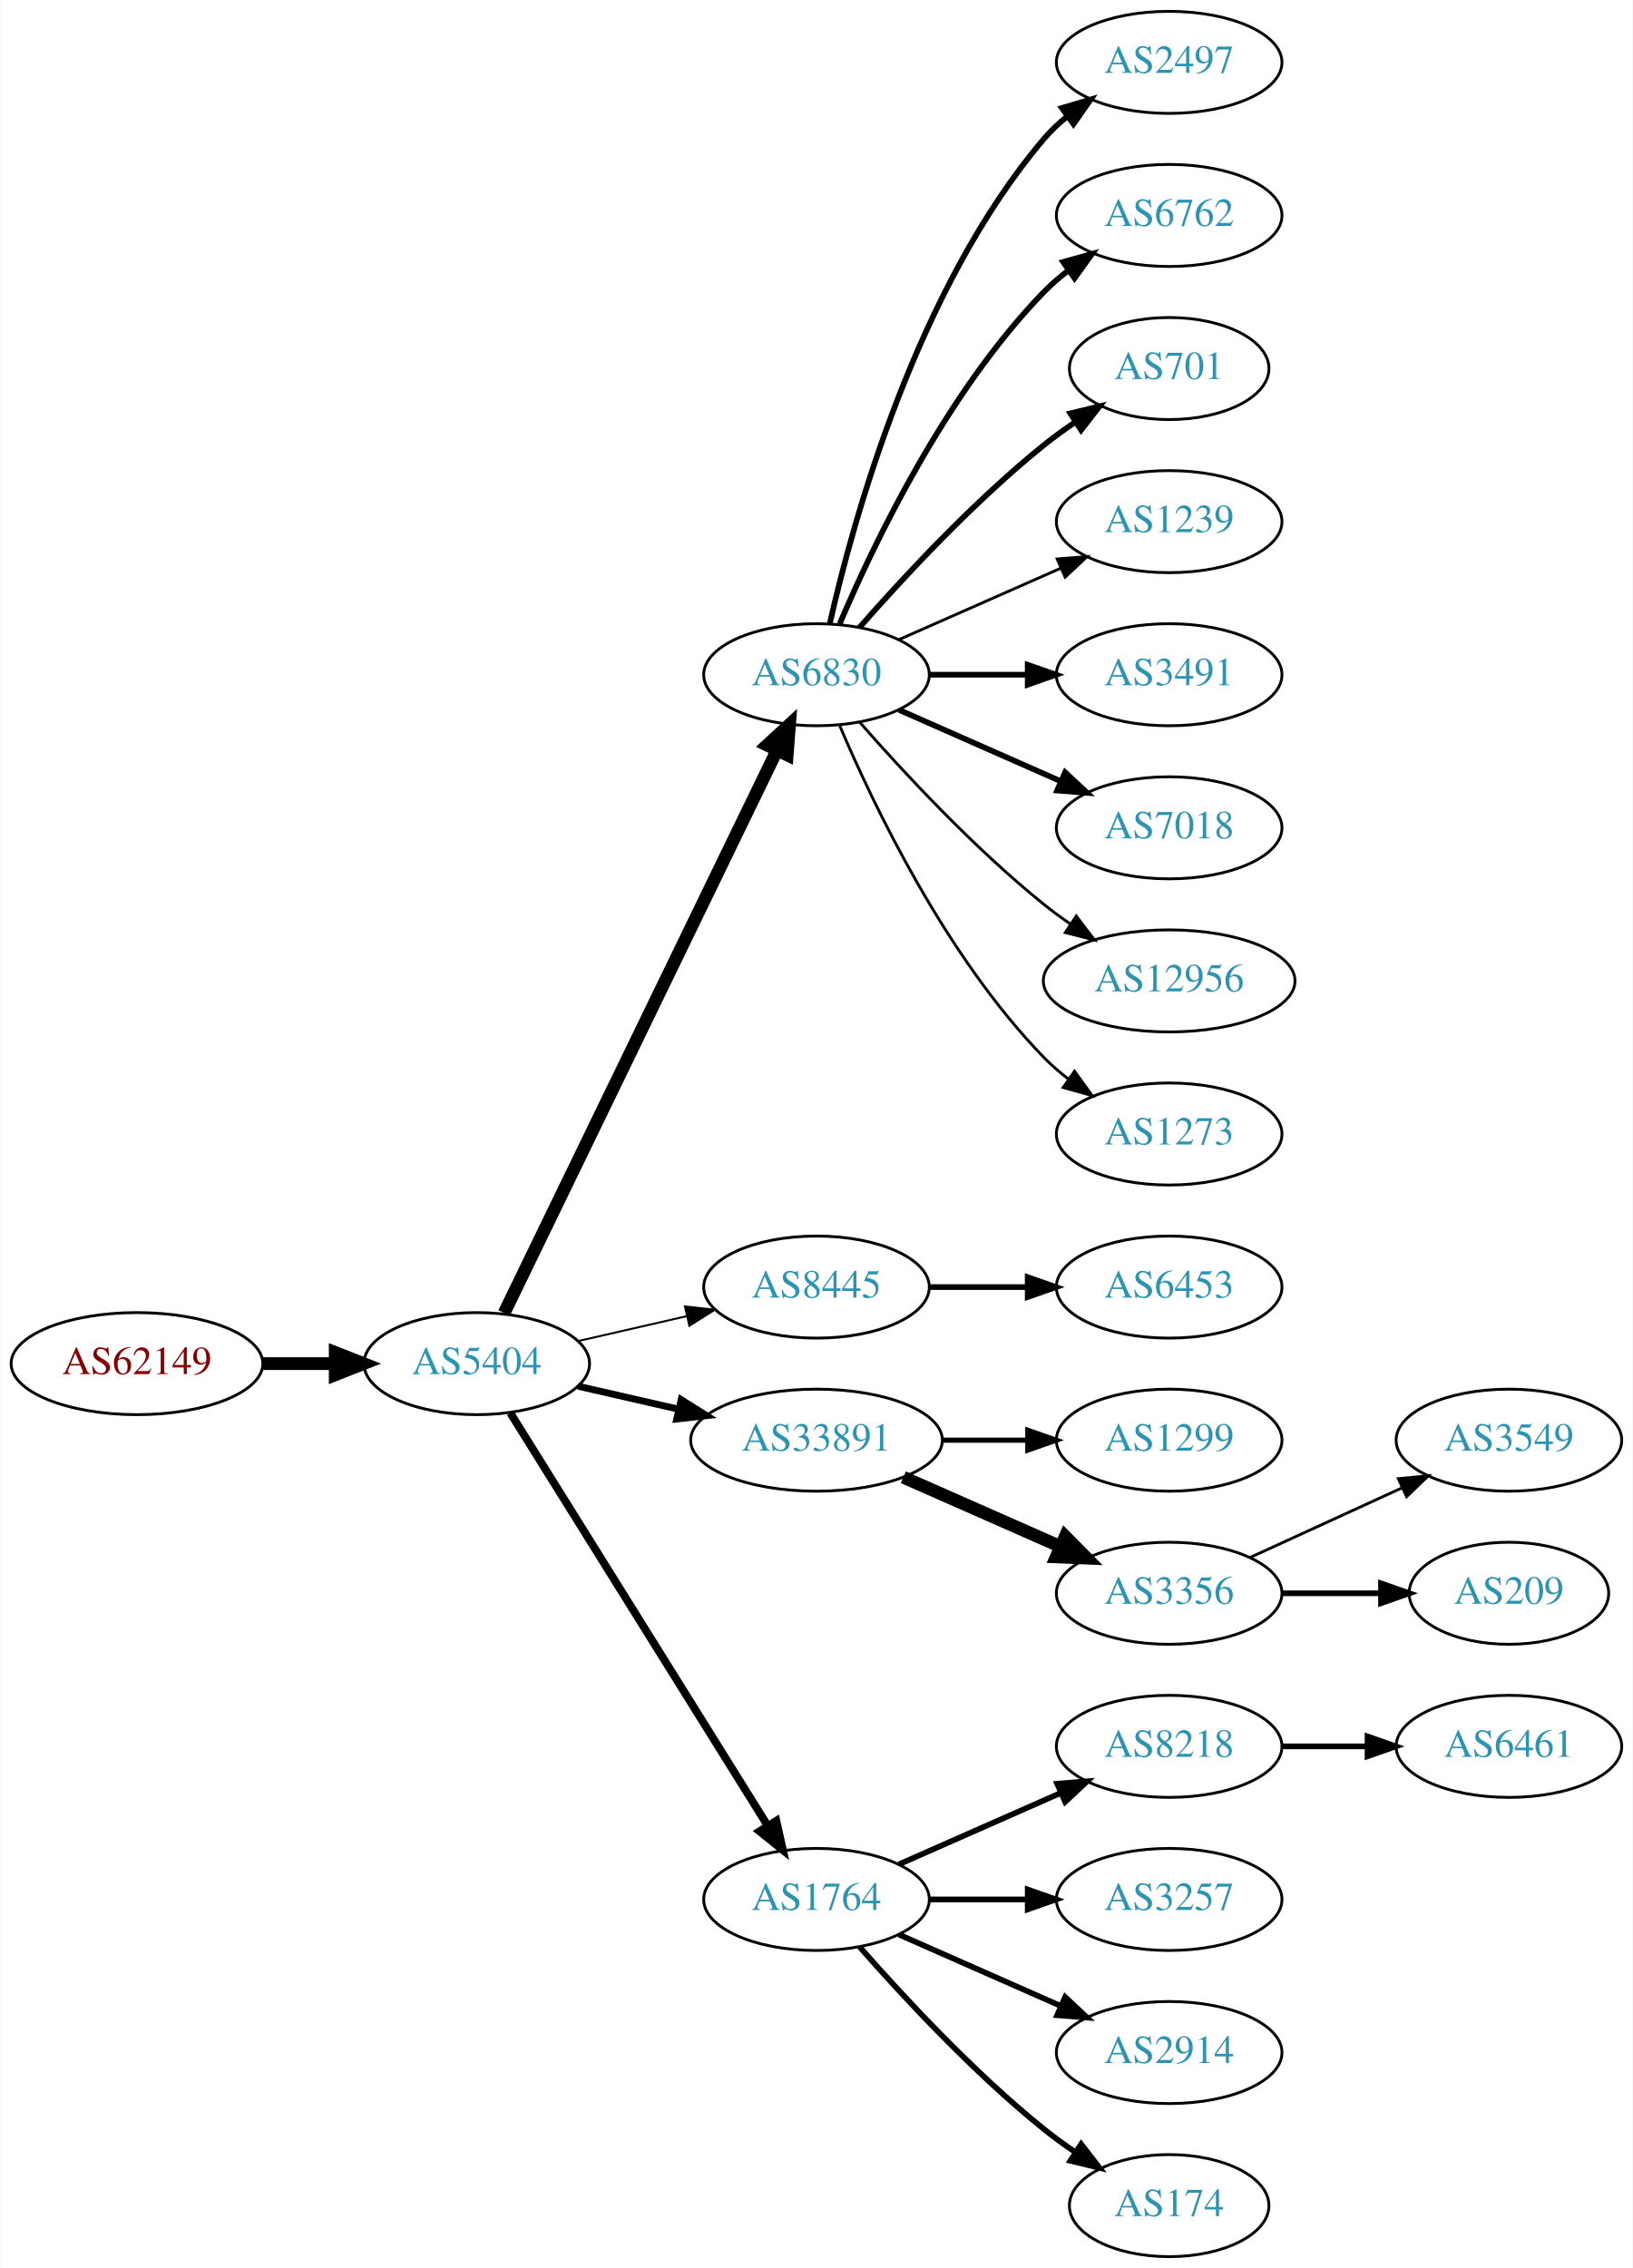
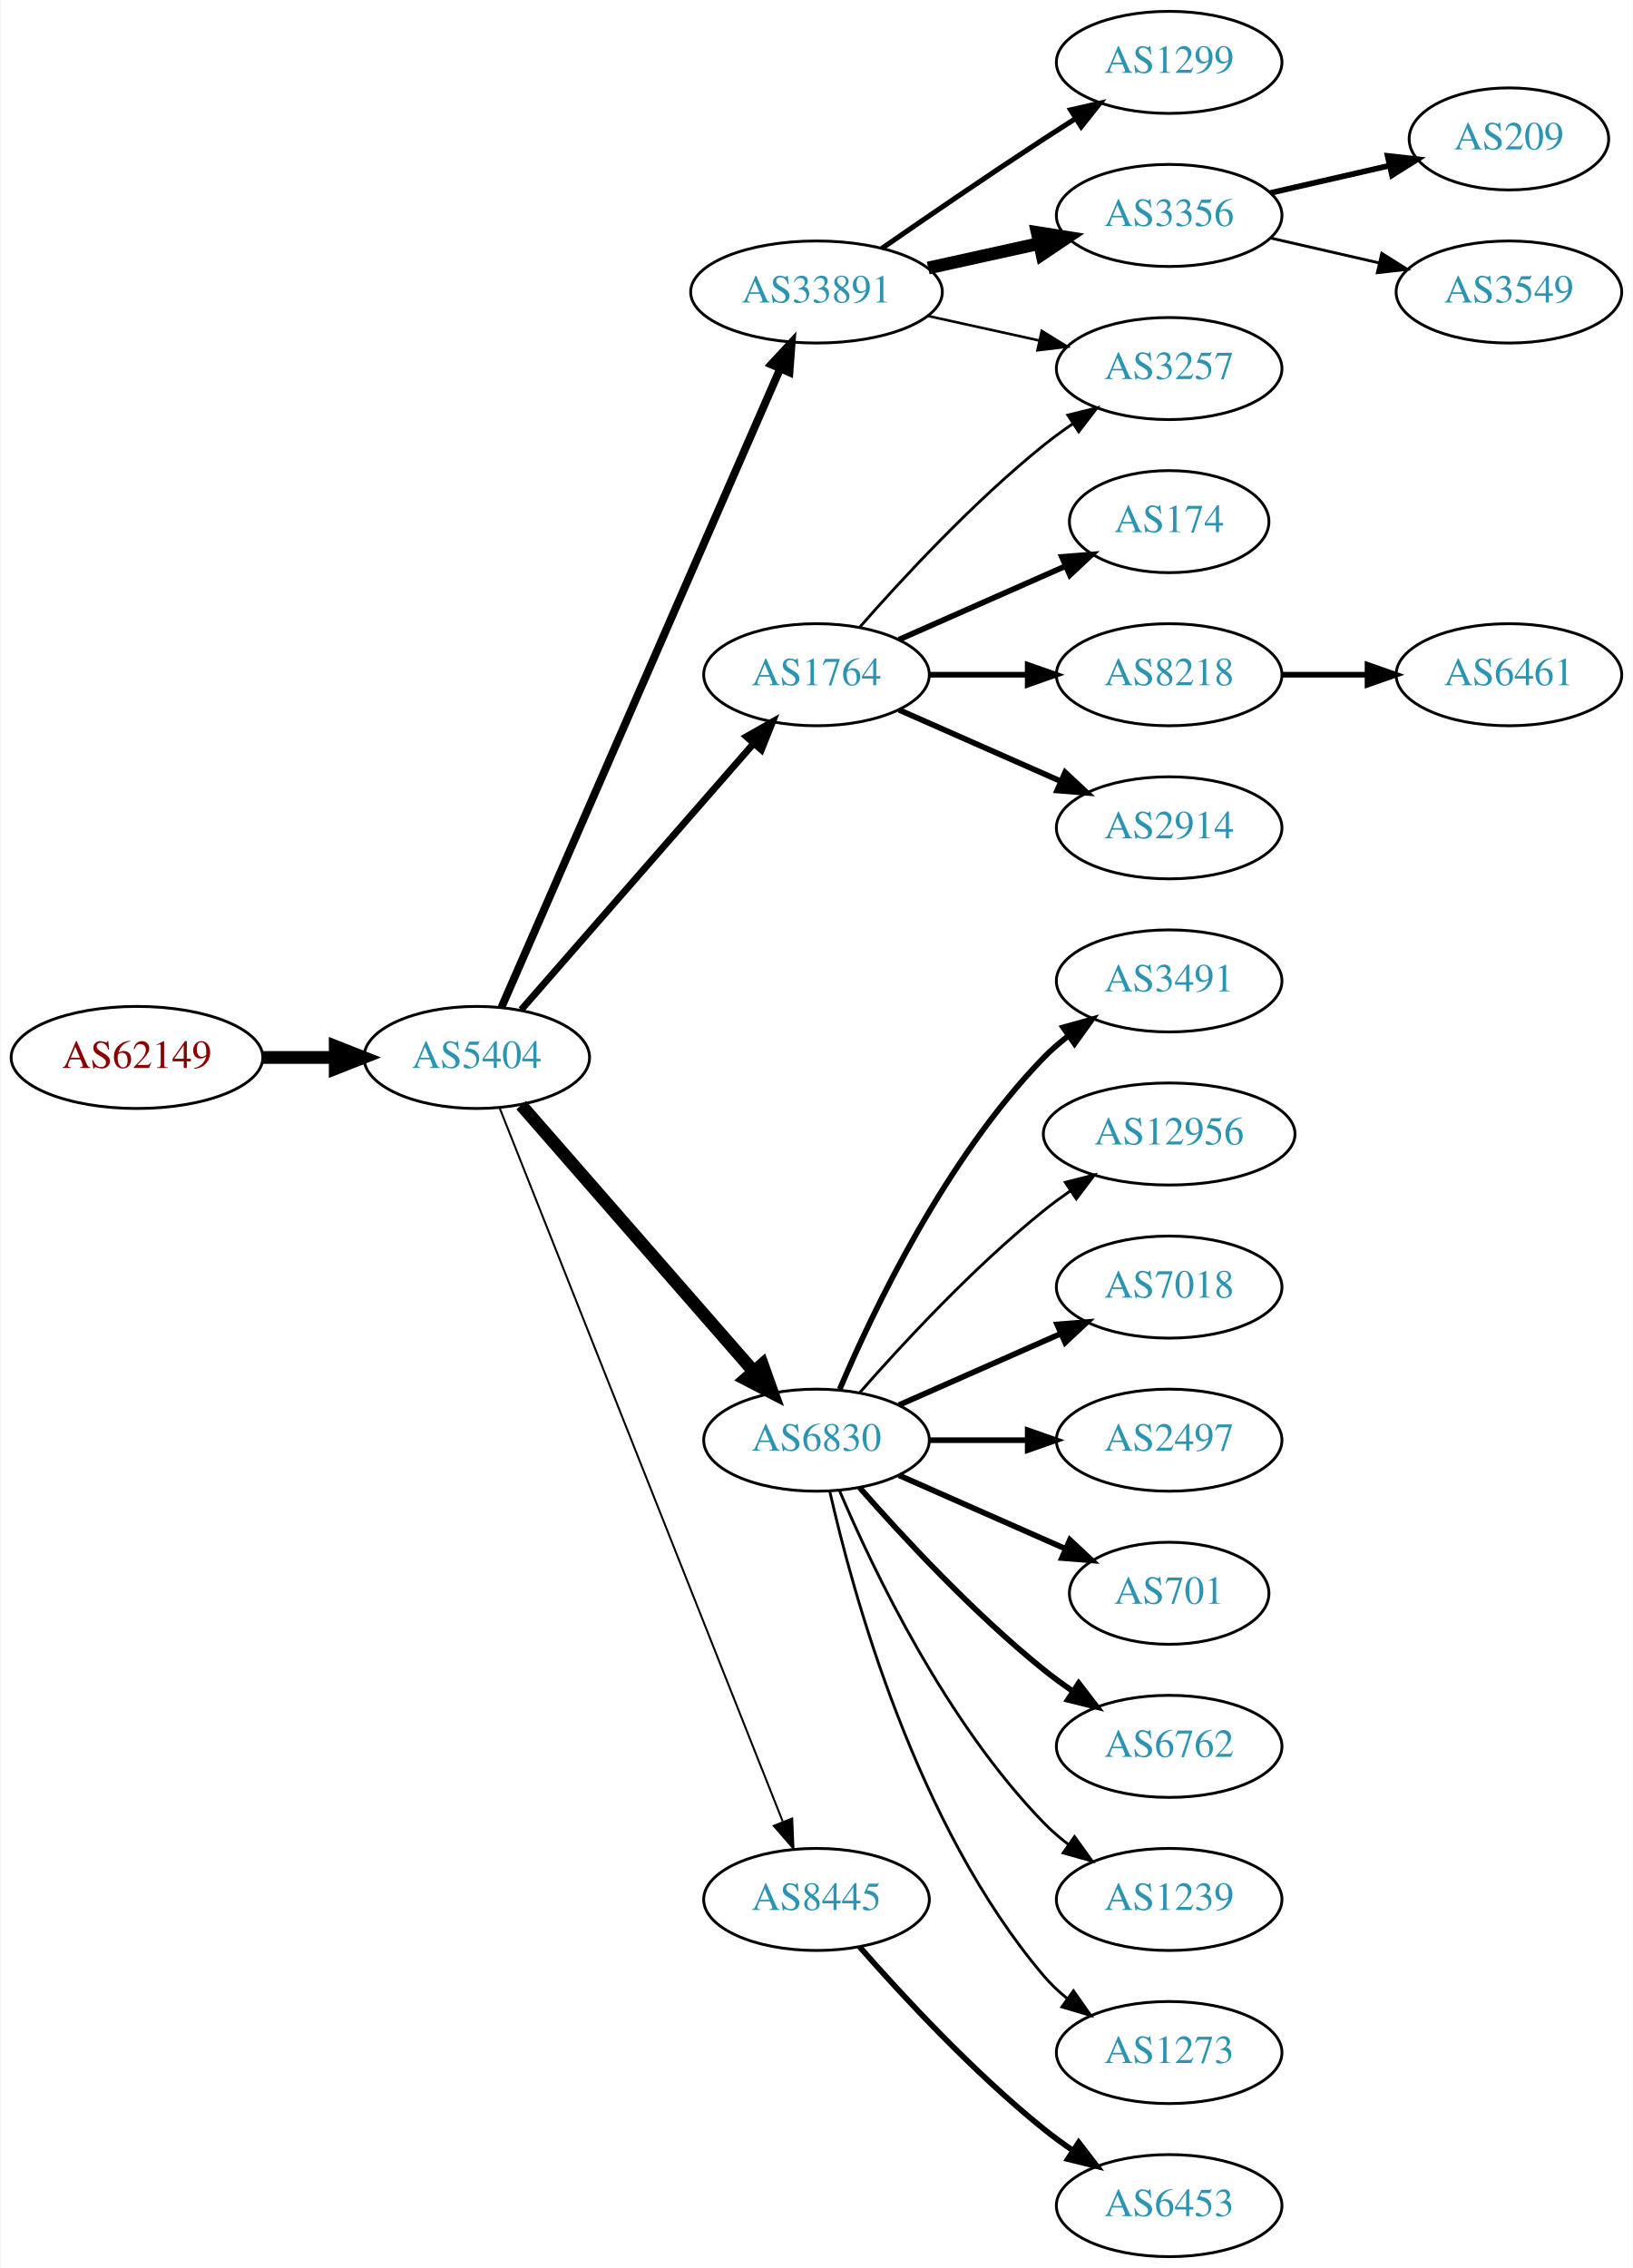
<svg xmlns="http://www.w3.org/2000/svg" xmlns:xlink="http://www.w3.org/1999/xlink" width="576pt" height="800pt" viewBox="0.00 0.00 575.76 800.00">
  <g id="graph0" class="graph" transform="scale(1 1) rotate(0) translate(4 796)">
    <polygon fill="white" stroke="none" points="-4,4 -4,-796 571.762,-796 571.762,4 -4,4" />
    <g id="node1" class="node">
      <g id="a_node1">
        <a xlink:href="/asn/62149" xlink:title="AS62149 ~ Verein Kabel-TV Gerlos [AT]">
-           <ellipse fill="#ffffff" stroke="black" cx="44.196" cy="-315" rx="44.393" ry="18" />
-           <text text-anchor="middle" x="44.196" y="-311.3" font-family="Times,serif" font-size="14.00" fill="#880000">AS62149</text>
+           <ellipse fill="#ffffff" stroke="black" cx="44.196" cy="-423" rx="44.393" ry="18" />
+           <text text-anchor="middle" x="44.196" y="-419.3" font-family="Times,serif" font-size="14.00" fill="#880000">AS62149</text>
        </a>
      </g>
    </g>
    <g id="node2" class="node">
      <g id="a_node2">
        <a xlink:href="/asn/5404" xlink:title="AS5404 ~ ASN conova communications GmbH [AT]">
-           <ellipse fill="#ffffff" stroke="black" cx="164.039" cy="-315" rx="39.794" ry="18" />
-           <text text-anchor="middle" x="164.039" y="-311.3" font-family="Times,serif" font-size="14.00" fill="#2c94b3">AS5404</text>
+           <ellipse fill="#ffffff" stroke="black" cx="164.039" cy="-423" rx="39.794" ry="18" />
+           <text text-anchor="middle" x="164.039" y="-419.3" font-family="Times,serif" font-size="14.00" fill="#2c94b3">AS5404</text>
        </a>
      </g>
    </g>
    <g id="edge1" class="edge">
-       <path fill="none" stroke="black" stroke-width="4.5" d="M88.407,-315C96.72,-315 105.482,-315 113.965,-315" />
-       <polygon fill="black" stroke="black" stroke-width="4.5" points="114.123,-318.938 124.123,-315 114.123,-311.063 114.123,-318.938" />
+       <path fill="none" stroke="black" stroke-width="4.5" d="M88.407,-423C96.72,-423 105.482,-423 113.965,-423" />
+       <polygon fill="black" stroke="black" stroke-width="4.5" points="114.123,-426.938 124.123,-423 114.123,-419.063 114.123,-426.938" />
    </g>
    <g id="node3" class="node">
      <g id="a_node3">
-         <a xlink:href="/asn/6830" xlink:title="AS6830 ~ LGI-UPC [AT]">
-           <ellipse fill="#ffffff" stroke="black" cx="283.881" cy="-558" rx="39.794" ry="18" />
-           <text text-anchor="middle" x="283.881" y="-554.3" font-family="Times,serif" font-size="14.00" fill="#2c94b3">AS6830</text>
+         <a xlink:href="/asn/33891" xlink:title="AS33891 ~ CORE-BACKBONE GMBH GLOBAL NETWORK [DE]">
+           <ellipse fill="#ffffff" stroke="black" cx="283.881" cy="-693" rx="44.393" ry="18" />
+           <text text-anchor="middle" x="283.881" y="-689.3" font-family="Times,serif" font-size="14.00" fill="#2c94b3">AS33891</text>
        </a>
      </g>
    </g>
    <g id="edge2" class="edge">
-       <path fill="none" stroke="black" stroke-width="4.5" d="M173.704,-332.868C194.184,-375.101 245.672,-481.272 269.898,-531.227" />
-       <polygon fill="black" stroke="black" stroke-width="4.5" points="266.456,-533.154 274.362,-540.433 273.542,-529.717 266.456,-533.154" />
+       <path fill="none" stroke="black" stroke-width="2.769" d="M172.771,-440.715C192.872,-486.771 246.88,-610.514 270.983,-665.739" />
+       <polygon fill="black" stroke="black" stroke-width="2.769" points="267.913,-667.454 275.121,-675.219 274.328,-664.654 267.913,-667.454" />
    </g>
    <g id="node4" class="node">
      <g id="a_node4">
-         <a xlink:href="/asn/8445" xlink:title="AS8445 ~ SALZBURG-AG-AS [AT]">
-           <ellipse fill="#ffffff" stroke="black" cx="283.881" cy="-342" rx="39.794" ry="18" />
-           <text text-anchor="middle" x="283.881" y="-338.3" font-family="Times,serif" font-size="14.00" fill="#2c94b3">AS8445</text>
+         <a xlink:href="/asn/6830" xlink:title="AS6830 ~ LGI-UPC [AT]">
+           <ellipse fill="#ffffff" stroke="black" cx="283.881" cy="-288" rx="39.794" ry="18" />
+           <text text-anchor="middle" x="283.881" y="-284.3" font-family="Times,serif" font-size="14.00" fill="#2c94b3">AS6830</text>
        </a>
      </g>
    </g>
    <g id="edge3" class="edge">
-       <path fill="none" stroke="black" stroke-width="0.692" d="M199.758,-322.955C211.758,-325.704 225.379,-328.825 238.071,-331.733" />
-       <polygon fill="black" stroke="black" stroke-width="0.692" points="237.474,-335.187 248.003,-334.009 239.037,-328.364 237.474,-335.187" />
+       <path fill="none" stroke="black" stroke-width="4.5" d="M179.725,-406.175C200.302,-382.603 237.839,-339.6 261.512,-312.48" />
+       <polygon fill="black" stroke="black" stroke-width="4.5" points="264.77,-314.736 268.38,-304.613 258.837,-309.557 264.77,-314.736" />
    </g>
    <g id="node5" class="node">
      <g id="a_node5">
-         <a xlink:href="/asn/33891" xlink:title="AS33891 ~ CORE-BACKBONE GMBH GLOBAL NETWORK [DE]">
-           <ellipse fill="#ffffff" stroke="black" cx="283.881" cy="-288" rx="44.393" ry="18" />
-           <text text-anchor="middle" x="283.881" y="-284.3" font-family="Times,serif" font-size="14.00" fill="#2c94b3">AS33891</text>
+         <a xlink:href="/asn/8445" xlink:title="AS8445 ~ SALZBURG-AG-AS [AT]">
+           <ellipse fill="#ffffff" stroke="black" cx="283.881" cy="-126" rx="39.794" ry="18" />
+           <text text-anchor="middle" x="283.881" y="-122.3" font-family="Times,serif" font-size="14.00" fill="#2c94b3">AS8445</text>
        </a>
      </g>
    </g>
    <g id="edge4" class="edge">
-       <path fill="none" stroke="black" stroke-width="2.423" d="M199.758,-307.045C210.896,-304.493 223.432,-301.621 235.325,-298.896" />
-       <polygon fill="black" stroke="black" stroke-width="2.423" points="236.153,-302.297 245.119,-296.652 234.59,-295.474 236.153,-302.297" />
+       <path fill="none" stroke="black" stroke-width="0.692" d="M172.057,-405.311C191.824,-355.493 248.066,-213.746 271.944,-153.564" />
+       <polygon fill="black" stroke="black" stroke-width="0.692" points="275.315,-154.558 275.75,-143.972 268.809,-151.976 275.315,-154.558" />
    </g>
    <g id="node6" class="node">
      <g id="a_node6">
        <a xlink:href="/asn/1764" xlink:title="AS1764 ~ NEXTLAYER-AS [AT]">
-           <ellipse fill="#ffffff" stroke="black" cx="283.881" cy="-126" rx="39.794" ry="18" />
-           <text text-anchor="middle" x="283.881" y="-122.3" font-family="Times,serif" font-size="14.00" fill="#2c94b3">AS1764</text>
+           <ellipse fill="#ffffff" stroke="black" cx="283.881" cy="-558" rx="39.794" ry="18" />
+           <text text-anchor="middle" x="283.881" y="-554.3" font-family="Times,serif" font-size="14.00" fill="#2c94b3">AS1764</text>
        </a>
      </g>
    </g>
    <g id="edge5" class="edge">
-       <path fill="none" stroke="black" stroke-width="2.769" d="M175.914,-297.558C196.697,-264.225 242.158,-191.314 266.586,-152.134" />
-       <polygon fill="black" stroke="black" stroke-width="2.769" points="269.711,-153.737 272.032,-143.4 263.771,-150.034 269.711,-153.737" />
+       <path fill="none" stroke="black" stroke-width="2.423" d="M179.725,-439.825C200.302,-463.397 237.839,-506.4 261.512,-533.52" />
+       <polygon fill="black" stroke="black" stroke-width="2.423" points="259.167,-536.155 268.38,-541.387 264.44,-531.552 259.167,-536.155" />
    </g>
    <g id="node7" class="node">
      <g id="a_node7">
-         <a xlink:href="/asn/2497" xlink:title="AS2497 ~ Internet Initiative Japan Inc. [JP]">
+         <a xlink:href="/asn/1299" xlink:title="AS1299 ~ Telia Carrier [EU]">
          <ellipse fill="#ffffff" stroke="black" cx="408.273" cy="-774" rx="39.794" ry="18" />
-           <text text-anchor="middle" x="408.273" y="-770.3" font-family="Times,serif" font-size="14.00" fill="#2c94b3">AS2497</text>
+           <text text-anchor="middle" x="408.273" y="-770.3" font-family="Times,serif" font-size="14.00" fill="#2c94b3">AS1299</text>
        </a>
      </g>
    </g>
    <g id="edge6" class="edge">
-       <path fill="none" stroke="black" stroke-width="2" d="M288.575,-576.075C296.715,-612.148 319.148,-694.14 364.077,-747 366.511,-749.864 369.328,-752.521 372.333,-754.961" />
-       <polygon fill="black" stroke="black" stroke-width="2" points="370.432,-757.905 380.593,-760.906 374.521,-752.224 370.432,-757.905" />
+       <path fill="none" stroke="black" stroke-width="1.8" d="M306.912,-708.367C322.714,-719.305 344.571,-734.261 364.077,-747 367.659,-749.339 371.43,-751.759 375.19,-754.144" />
+       <polygon fill="black" stroke="black" stroke-width="1.8" points="373.523,-757.231 383.851,-759.596 377.252,-751.307 373.523,-757.231" />
    </g>
    <g id="node8" class="node">
      <g id="a_node8">
-         <a xlink:href="/asn/6762" xlink:title="AS6762 ~ TELECOM ITALIA SPARKLE S.p.A. [IT]">
+         <a xlink:href="/asn/3356" xlink:title="AS3356 ~ Level 3 Parent, LLC [US]">
          <ellipse fill="#ffffff" stroke="black" cx="408.273" cy="-720" rx="39.794" ry="18" />
-           <text text-anchor="middle" x="408.273" y="-716.3" font-family="Times,serif" font-size="14.00" fill="#2c94b3">AS6762</text>
+           <text text-anchor="middle" x="408.273" y="-716.3" font-family="Times,serif" font-size="14.00" fill="#2c94b3">AS3356</text>
        </a>
      </g>
    </g>
    <g id="edge7" class="edge">
-       <path fill="none" stroke="black" stroke-width="2" d="M292.072,-575.975C303.839,-603.682 329.413,-657.348 364.077,-693 366.697,-695.695 369.638,-698.239 372.721,-700.608" />
-       <polygon fill="black" stroke="black" stroke-width="2" points="370.887,-703.597 381.089,-706.455 374.896,-697.859 370.887,-703.597" />
+       <path fill="none" stroke="black" stroke-width="4.5" d="M323.271,-701.469C335.662,-704.202 349.509,-707.257 362.329,-710.085" />
+       <polygon fill="black" stroke="black" stroke-width="4.5" points="361.731,-713.985 372.344,-712.295 363.427,-706.295 361.731,-713.985" />
    </g>
    <g id="node9" class="node">
      <g id="a_node9">
-         <a xlink:href="/asn/701" xlink:title="AS701 ~ UUNET [US]">
-           <ellipse fill="#ffffff" stroke="black" cx="408.273" cy="-666" rx="35.194" ry="18" />
-           <text text-anchor="middle" x="408.273" y="-662.3" font-family="Times,serif" font-size="14.00" fill="#2c94b3">AS701</text>
+         <a xlink:href="/asn/3257" xlink:title="AS3257 ~ GTT [DE]">
+           <ellipse fill="#ffffff" stroke="black" cx="408.273" cy="-666" rx="39.794" ry="18" />
+           <text text-anchor="middle" x="408.273" y="-662.3" font-family="Times,serif" font-size="14.00" fill="#2c94b3">AS3257</text>
        </a>
      </g>
    </g>
    <g id="edge8" class="edge">
-       <path fill="none" stroke="black" stroke-width="2" d="M299.033,-574.663C314.135,-591.894 339.256,-619.024 364.077,-639 367.582,-641.821 371.4,-644.587 375.268,-647.208" />
-       <polygon fill="black" stroke="black" stroke-width="2" points="373.419,-650.18 383.714,-652.682 377.226,-644.306 373.419,-650.18" />
+       <path fill="none" stroke="black" stroke-width="0.9" d="M323.271,-684.531C335.662,-681.798 349.509,-678.743 362.329,-675.915" />
+       <polygon fill="black" stroke="black" stroke-width="0.9" points="363.333,-679.278 372.344,-673.705 361.825,-672.442 363.333,-679.278" />
    </g>
    <g id="node10" class="node">
      <g id="a_node10">
-         <a xlink:href="/asn/1239" xlink:title="AS1239 ~ Sprint [US]">
-           <ellipse fill="#ffffff" stroke="black" cx="408.273" cy="-612" rx="39.794" ry="18" />
-           <text text-anchor="middle" x="408.273" y="-608.3" font-family="Times,serif" font-size="14.00" fill="#2c94b3">AS1239</text>
+         <a xlink:href="/asn/3491" xlink:title="AS3491 ~ PCCW Global, Inc. [US]">
+           <ellipse fill="#ffffff" stroke="black" cx="408.273" cy="-450" rx="39.794" ry="18" />
+           <text text-anchor="middle" x="408.273" y="-446.3" font-family="Times,serif" font-size="14.00" fill="#2c94b3">AS3491</text>
        </a>
      </g>
    </g>
    <g id="edge9" class="edge">
-       <path fill="none" stroke="black" d="M312.96,-570.389C329.908,-577.866 351.706,-587.483 370.075,-595.588" />
-       <polygon fill="black" stroke="black" points="368.763,-598.834 379.325,-599.669 371.589,-592.43 368.763,-598.834" />
+       <path fill="none" stroke="black" stroke-width="2" d="M292.072,-305.975C303.839,-333.682 329.413,-387.348 364.077,-423 366.697,-425.695 369.638,-428.239 372.721,-430.608" />
+       <polygon fill="black" stroke="black" stroke-width="2" points="370.887,-433.597 381.089,-436.455 374.896,-427.859 370.887,-433.597" />
    </g>
    <g id="node11" class="node">
      <g id="a_node11">
-         <a xlink:href="/asn/3491" xlink:title="AS3491 ~ PCCW Global, Inc. [US]">
-           <ellipse fill="#ffffff" stroke="black" cx="408.273" cy="-558" rx="39.794" ry="18" />
-           <text text-anchor="middle" x="408.273" y="-554.3" font-family="Times,serif" font-size="14.00" fill="#2c94b3">AS3491</text>
+         <a xlink:href="/asn/12956" xlink:title="AS12956 ~ TELXIUS [ES]">
+           <ellipse fill="#ffffff" stroke="black" cx="408.273" cy="-396" rx="44.393" ry="18" />
+           <text text-anchor="middle" x="408.273" y="-392.3" font-family="Times,serif" font-size="14.00" fill="#2c94b3">AS12956</text>
        </a>
      </g>
    </g>
    <g id="edge10" class="edge">
-       <path fill="none" stroke="black" stroke-width="2" d="M323.607,-558C334.545,-558 346.596,-558 358.062,-558" />
-       <polygon fill="black" stroke="black" stroke-width="2" points="358.38,-561.5 368.38,-558 358.38,-554.5 358.38,-561.5" />
+       <path fill="none" stroke="black" d="M299.033,-304.663C314.135,-321.894 339.256,-349.024 364.077,-369 367.005,-371.357 370.152,-373.675 373.363,-375.902" />
+       <polygon fill="black" stroke="black" points="371.639,-378.958 381.911,-381.552 375.499,-373.118 371.639,-378.958" />
    </g>
    <g id="node12" class="node">
      <g id="a_node12">
        <a xlink:href="/asn/7018" xlink:title="AS7018 ~ AT&amp;T Services, Inc. [US]">
+           <ellipse fill="#ffffff" stroke="black" cx="408.273" cy="-342" rx="39.794" ry="18" />
+           <text text-anchor="middle" x="408.273" y="-338.3" font-family="Times,serif" font-size="14.00" fill="#2c94b3">AS7018</text>
+         </a>
+       </g>
+     </g>
+     <g id="edge11" class="edge">
+       <path fill="none" stroke="black" stroke-width="2" d="M312.96,-300.389C329.908,-307.866 351.706,-317.483 370.075,-325.588" />
+       <polygon fill="black" stroke="black" stroke-width="2" points="368.763,-328.834 379.325,-329.669 371.589,-322.43 368.763,-328.834" />
+     </g>
+     <g id="node13" class="node">
+       <g id="a_node13">
+         <a xlink:href="/asn/2497" xlink:title="AS2497 ~ Internet Initiative Japan Inc. [JP]">
+           <ellipse fill="#ffffff" stroke="black" cx="408.273" cy="-288" rx="39.794" ry="18" />
+           <text text-anchor="middle" x="408.273" y="-284.3" font-family="Times,serif" font-size="14.00" fill="#2c94b3">AS2497</text>
+         </a>
+       </g>
+     </g>
+     <g id="edge12" class="edge">
+       <path fill="none" stroke="black" stroke-width="2" d="M323.607,-288C334.545,-288 346.596,-288 358.062,-288" />
+       <polygon fill="black" stroke="black" stroke-width="2" points="358.38,-291.5 368.38,-288 358.38,-284.5 358.38,-291.5" />
+     </g>
+     <g id="node14" class="node">
+       <g id="a_node14">
+         <a xlink:href="/asn/701" xlink:title="AS701 ~ UUNET [US]">
+           <ellipse fill="#ffffff" stroke="black" cx="408.273" cy="-234" rx="35.194" ry="18" />
+           <text text-anchor="middle" x="408.273" y="-230.3" font-family="Times,serif" font-size="14.00" fill="#2c94b3">AS701</text>
+         </a>
+       </g>
+     </g>
+     <g id="edge13" class="edge">
+       <path fill="none" stroke="black" stroke-width="2" d="M312.96,-275.611C330.389,-267.922 352.946,-257.969 371.63,-249.726" />
+       <polygon fill="black" stroke="black" stroke-width="2" points="373.263,-252.831 381,-245.592 370.438,-246.427 373.263,-252.831" />
+     </g>
+     <g id="node15" class="node">
+       <g id="a_node15">
+         <a xlink:href="/asn/6762" xlink:title="AS6762 ~ TELECOM ITALIA SPARKLE S.p.A. [IT]">
+           <ellipse fill="#ffffff" stroke="black" cx="408.273" cy="-180" rx="39.794" ry="18" />
+           <text text-anchor="middle" x="408.273" y="-176.3" font-family="Times,serif" font-size="14.00" fill="#2c94b3">AS6762</text>
+         </a>
+       </g>
+     </g>
+     <g id="edge14" class="edge">
+       <path fill="none" stroke="black" stroke-width="2" d="M299.033,-271.337C314.135,-254.106 339.256,-226.976 364.077,-207 367.333,-204.38 370.858,-201.808 374.442,-199.354" />
+       <polygon fill="black" stroke="black" stroke-width="2" points="376.361,-202.281 382.815,-193.879 372.53,-196.423 376.361,-202.281" />
+     </g>
+     <g id="node16" class="node">
+       <g id="a_node16">
+         <a xlink:href="/asn/1239" xlink:title="AS1239 ~ Sprint [US]">
+           <ellipse fill="#ffffff" stroke="black" cx="408.273" cy="-126" rx="39.794" ry="18" />
+           <text text-anchor="middle" x="408.273" y="-122.3" font-family="Times,serif" font-size="14.00" fill="#2c94b3">AS1239</text>
+         </a>
+       </g>
+     </g>
+     <g id="edge15" class="edge">
+       <path fill="none" stroke="black" d="M292.072,-270.025C303.839,-242.318 329.413,-188.652 364.077,-153 366.697,-150.305 369.638,-147.761 372.721,-145.392" />
+       <polygon fill="black" stroke="black" points="374.896,-148.141 381.089,-139.545 370.887,-142.403 374.896,-148.141" />
+     </g>
+     <g id="node17" class="node">
+       <g id="a_node17">
+         <a xlink:href="/asn/1273" xlink:title="AS1273 ~ Vodafone Group PLC [EU]">
+           <ellipse fill="#ffffff" stroke="black" cx="408.273" cy="-72" rx="39.794" ry="18" />
+           <text text-anchor="middle" x="408.273" y="-68.3" font-family="Times,serif" font-size="14.00" fill="#2c94b3">AS1273</text>
+         </a>
+       </g>
+     </g>
+     <g id="edge16" class="edge">
+       <path fill="none" stroke="black" d="M288.575,-269.925C296.715,-233.852 319.148,-151.86 364.077,-99 366.511,-96.136 369.328,-93.479 372.333,-91.039" />
+       <polygon fill="black" stroke="black" points="374.521,-93.776 380.593,-85.094 370.432,-88.095 374.521,-93.776" />
+     </g>
+     <g id="node18" class="node">
+       <g id="a_node18">
+         <a xlink:href="/asn/6453" xlink:title="AS6453 ~ TATA COMMUNICATIONS (AMERICA) INC [US]">
+           <ellipse fill="#ffffff" stroke="black" cx="408.273" cy="-18" rx="39.794" ry="18" />
+           <text text-anchor="middle" x="408.273" y="-14.3" font-family="Times,serif" font-size="14.00" fill="#2c94b3">AS6453</text>
+         </a>
+       </g>
+     </g>
+     <g id="edge17" class="edge">
+       <path fill="none" stroke="black" stroke-width="2" d="M299.033,-109.337C314.135,-92.106 339.256,-64.976 364.077,-45 367.333,-42.38 370.858,-39.808 374.442,-37.354" />
+       <polygon fill="black" stroke="black" stroke-width="2" points="376.361,-40.281 382.815,-31.879 372.53,-34.423 376.361,-40.281" />
+     </g>
+     <g id="edge21" class="edge">
+       <path fill="none" stroke="black" d="M299.033,-574.663C314.135,-591.894 339.256,-619.024 364.077,-639 367.333,-641.62 370.858,-644.192 374.442,-646.646" />
+       <polygon fill="black" stroke="black" points="372.53,-649.577 382.815,-652.121 376.361,-643.719 372.53,-649.577" />
+     </g>
+     <g id="node19" class="node">
+       <g id="a_node19">
+         <a xlink:href="/asn/174" xlink:title="AS174 ~ Cogent Communications [US]">
+           <ellipse fill="#ffffff" stroke="black" cx="408.273" cy="-612" rx="35.194" ry="18" />
+           <text text-anchor="middle" x="408.273" y="-608.3" font-family="Times,serif" font-size="14.00" fill="#2c94b3">AS174</text>
+         </a>
+       </g>
+     </g>
+     <g id="edge18" class="edge">
+       <path fill="none" stroke="black" stroke-width="2" d="M312.96,-570.389C330.389,-578.078 352.946,-588.031 371.63,-596.274" />
+       <polygon fill="black" stroke="black" stroke-width="2" points="370.438,-599.573 381,-600.408 373.263,-593.169 370.438,-599.573" />
+     </g>
+     <g id="node20" class="node">
+       <g id="a_node20">
+         <a xlink:href="/asn/8218" xlink:title="AS8218 ~ legacy Neotelecoms [FR]">
+           <ellipse fill="#ffffff" stroke="black" cx="408.273" cy="-558" rx="39.794" ry="18" />
+           <text text-anchor="middle" x="408.273" y="-554.3" font-family="Times,serif" font-size="14.00" fill="#2c94b3">AS8218</text>
+         </a>
+       </g>
+     </g>
+     <g id="edge19" class="edge">
+       <path fill="none" stroke="black" stroke-width="2" d="M323.607,-558C334.545,-558 346.596,-558 358.062,-558" />
+       <polygon fill="black" stroke="black" stroke-width="2" points="358.38,-561.5 368.38,-558 358.38,-554.5 358.38,-561.5" />
+     </g>
+     <g id="node21" class="node">
+       <g id="a_node21">
+         <a xlink:href="/asn/2914" xlink:title="AS2914 ~ NTT America, Inc. [US]">
          <ellipse fill="#ffffff" stroke="black" cx="408.273" cy="-504" rx="39.794" ry="18" />
-           <text text-anchor="middle" x="408.273" y="-500.3" font-family="Times,serif" font-size="14.00" fill="#2c94b3">AS7018</text>
-         </a>
-       </g>
-     </g>
-     <g id="edge11" class="edge">
+           <text text-anchor="middle" x="408.273" y="-500.3" font-family="Times,serif" font-size="14.00" fill="#2c94b3">AS2914</text>
+         </a>
+       </g>
+     </g>
+     <g id="edge20" class="edge">
      <path fill="none" stroke="black" stroke-width="2" d="M312.96,-545.611C329.908,-538.134 351.706,-528.517 370.075,-520.412" />
      <polygon fill="black" stroke="black" stroke-width="2" points="371.589,-523.57 379.325,-516.331 368.763,-517.166 371.589,-523.57" />
    </g>
-     <g id="node13" class="node">
-       <g id="a_node13">
-         <a xlink:href="/asn/12956" xlink:title="AS12956 ~ TELXIUS [ES]">
-           <ellipse fill="#ffffff" stroke="black" cx="408.273" cy="-450" rx="44.393" ry="18" />
-           <text text-anchor="middle" x="408.273" y="-446.3" font-family="Times,serif" font-size="14.00" fill="#2c94b3">AS12956</text>
-         </a>
-       </g>
-     </g>
-     <g id="edge12" class="edge">
-       <path fill="none" stroke="black" d="M299.033,-541.337C314.135,-524.106 339.256,-496.976 364.077,-477 367.005,-474.643 370.152,-472.325 373.363,-470.098" />
-       <polygon fill="black" stroke="black" points="375.499,-472.882 381.911,-464.448 371.639,-467.042 375.499,-472.882" />
-     </g>
-     <g id="node14" class="node">
-       <g id="a_node14">
-         <a xlink:href="/asn/1273" xlink:title="AS1273 ~ Vodafone Group PLC [EU]">
-           <ellipse fill="#ffffff" stroke="black" cx="408.273" cy="-396" rx="39.794" ry="18" />
-           <text text-anchor="middle" x="408.273" y="-392.3" font-family="Times,serif" font-size="14.00" fill="#2c94b3">AS1273</text>
-         </a>
-       </g>
-     </g>
-     <g id="edge13" class="edge">
-       <path fill="none" stroke="black" d="M292.072,-540.025C303.839,-512.318 329.413,-458.652 364.077,-423 366.697,-420.305 369.638,-417.761 372.721,-415.392" />
-       <polygon fill="black" stroke="black" points="374.896,-418.141 381.089,-409.545 370.887,-412.403 374.896,-418.141" />
-     </g>
-     <g id="node15" class="node">
-       <g id="a_node15">
-         <a xlink:href="/asn/6453" xlink:title="AS6453 ~ TATA COMMUNICATIONS (AMERICA) INC [US]">
-           <ellipse fill="#ffffff" stroke="black" cx="408.273" cy="-342" rx="39.794" ry="18" />
-           <text text-anchor="middle" x="408.273" y="-338.3" font-family="Times,serif" font-size="14.00" fill="#2c94b3">AS6453</text>
-         </a>
-       </g>
-     </g>
-     <g id="edge14" class="edge">
-       <path fill="none" stroke="black" stroke-width="2" d="M323.607,-342C334.545,-342 346.596,-342 358.062,-342" />
-       <polygon fill="black" stroke="black" stroke-width="2" points="358.38,-345.5 368.38,-342 358.38,-338.5 358.38,-345.5" />
-     </g>
-     <g id="node16" class="node">
-       <g id="a_node16">
-         <a xlink:href="/asn/1299" xlink:title="AS1299 ~ Telia Carrier [EU]">
-           <ellipse fill="#ffffff" stroke="black" cx="408.273" cy="-288" rx="39.794" ry="18" />
-           <text text-anchor="middle" x="408.273" y="-284.3" font-family="Times,serif" font-size="14.00" fill="#2c94b3">AS1299</text>
-         </a>
-       </g>
-     </g>
-     <g id="edge15" class="edge">
-       <path fill="none" stroke="black" stroke-width="1.8" d="M328.377,-288C338.066,-288 348.403,-288 358.295,-288" />
-       <polygon fill="black" stroke="black" stroke-width="1.8" points="358.398,-291.5 368.398,-288 358.398,-284.5 358.398,-291.5" />
-     </g>
-     <g id="node17" class="node">
-       <g id="a_node17">
-         <a xlink:href="/asn/3356" xlink:title="AS3356 ~ Level 3 Parent, LLC [US]">
-           <ellipse fill="#ffffff" stroke="black" cx="408.273" cy="-234" rx="39.794" ry="18" />
-           <text text-anchor="middle" x="408.273" y="-230.3" font-family="Times,serif" font-size="14.00" fill="#2c94b3">AS3356</text>
-         </a>
-       </g>
-     </g>
-     <g id="edge16" class="edge">
-       <path fill="none" stroke="black" stroke-width="4.5" d="M314.509,-274.928C331.103,-267.607 351.963,-258.403 369.696,-250.579" />
-       <polygon fill="black" stroke="black" stroke-width="4.5" points="371.62,-254.034 379.18,-246.395 368.441,-246.829 371.62,-254.034" />
-     </g>
-     <g id="node18" class="node">
-       <g id="a_node18">
-         <a xlink:href="/asn/8218" xlink:title="AS8218 ~ legacy Neotelecoms [FR]">
-           <ellipse fill="#ffffff" stroke="black" cx="408.273" cy="-180" rx="39.794" ry="18" />
-           <text text-anchor="middle" x="408.273" y="-176.3" font-family="Times,serif" font-size="14.00" fill="#2c94b3">AS8218</text>
-         </a>
-       </g>
-     </g>
-     <g id="edge17" class="edge">
-       <path fill="none" stroke="black" stroke-width="2" d="M312.96,-138.389C329.908,-145.866 351.706,-155.483 370.075,-163.588" />
-       <polygon fill="black" stroke="black" stroke-width="2" points="368.763,-166.834 379.325,-167.669 371.589,-160.43 368.763,-166.834" />
-     </g>
-     <g id="node19" class="node">
-       <g id="a_node19">
-         <a xlink:href="/asn/3257" xlink:title="AS3257 ~ GTT [DE]">
-           <ellipse fill="#ffffff" stroke="black" cx="408.273" cy="-126" rx="39.794" ry="18" />
-           <text text-anchor="middle" x="408.273" y="-122.3" font-family="Times,serif" font-size="14.00" fill="#2c94b3">AS3257</text>
-         </a>
-       </g>
-     </g>
-     <g id="edge18" class="edge">
-       <path fill="none" stroke="black" stroke-width="2" d="M323.607,-126C334.545,-126 346.596,-126 358.062,-126" />
-       <polygon fill="black" stroke="black" stroke-width="2" points="358.38,-129.5 368.38,-126 358.38,-122.5 358.38,-129.5" />
-     </g>
-     <g id="node20" class="node">
-       <g id="a_node20">
-         <a xlink:href="/asn/2914" xlink:title="AS2914 ~ NTT America, Inc. [US]">
-           <ellipse fill="#ffffff" stroke="black" cx="408.273" cy="-72" rx="39.794" ry="18" />
-           <text text-anchor="middle" x="408.273" y="-68.3" font-family="Times,serif" font-size="14.00" fill="#2c94b3">AS2914</text>
-         </a>
-       </g>
-     </g>
-     <g id="edge19" class="edge">
-       <path fill="none" stroke="black" stroke-width="2" d="M312.96,-113.611C329.908,-106.134 351.706,-96.517 370.075,-88.412" />
-       <polygon fill="black" stroke="black" stroke-width="2" points="371.589,-91.57 379.325,-84.331 368.763,-85.165 371.589,-91.57" />
-     </g>
-     <g id="node21" class="node">
-       <g id="a_node21">
-         <a xlink:href="/asn/174" xlink:title="AS174 ~ Cogent Communications [US]">
-           <ellipse fill="#ffffff" stroke="black" cx="408.273" cy="-18" rx="35.194" ry="18" />
-           <text text-anchor="middle" x="408.273" y="-14.3" font-family="Times,serif" font-size="14.00" fill="#2c94b3">AS174</text>
-         </a>
-       </g>
-     </g>
-     <g id="edge20" class="edge">
-       <path fill="none" stroke="black" stroke-width="2" d="M299.033,-109.337C314.135,-92.106 339.256,-64.976 364.077,-45 367.582,-42.179 371.4,-39.413 375.268,-36.791" />
-       <polygon fill="black" stroke="black" stroke-width="2" points="377.226,-39.694 383.714,-31.318 373.419,-33.819 377.226,-39.694" />
-     </g>
    <g id="node23" class="node">
      <g id="a_node23">
-         <a xlink:href="/asn/3549" xlink:title="AS3549 ~ Level 3 Parent, LLC [US]">
-           <ellipse fill="#ffffff" stroke="black" cx="528.116" cy="-288" rx="39.794" ry="18" />
-           <text text-anchor="middle" x="528.116" y="-284.3" font-family="Times,serif" font-size="14.00" fill="#2c94b3">AS3549</text>
-         </a>
-       </g>
-     </g>
-     <g id="edge22" class="edge">
-       <path fill="none" stroke="black" d="M436.902,-246.661C452.859,-253.973 473.13,-263.261 490.412,-271.181" />
-       <polygon fill="black" stroke="black" points="489.111,-274.435 499.66,-275.419 492.027,-268.071 489.111,-274.435" />
+         <a xlink:href="/asn/209" xlink:title="AS209 ~ CenturyLink Communications, LLC [US]">
+           <ellipse fill="#ffffff" stroke="black" cx="528.116" cy="-747" rx="35.194" ry="18" />
+           <text text-anchor="middle" x="528.116" y="-743.3" font-family="Times,serif" font-size="14.00" fill="#2c94b3">AS209</text>
+         </a>
+       </g>
+     </g>
+     <g id="edge23" class="edge">
+       <path fill="none" stroke="black" stroke-width="2" d="M443.993,-727.955C457.085,-730.955 472.107,-734.396 485.748,-737.522" />
+       <polygon fill="black" stroke="black" stroke-width="2" points="485.326,-741.016 495.855,-739.838 486.89,-734.193 485.326,-741.016" />
    </g>
    <g id="node24" class="node">
      <g id="a_node24">
-         <a xlink:href="/asn/209" xlink:title="AS209 ~ CenturyLink Communications, LLC [US]">
-           <ellipse fill="#ffffff" stroke="black" cx="528.116" cy="-234" rx="35.194" ry="18" />
-           <text text-anchor="middle" x="528.116" y="-230.3" font-family="Times,serif" font-size="14.00" fill="#2c94b3">AS209</text>
-         </a>
-       </g>
-     </g>
-     <g id="edge23" class="edge">
-       <path fill="none" stroke="black" stroke-width="2" d="M448.186,-234C459.273,-234 471.432,-234 482.815,-234" />
-       <polygon fill="black" stroke="black" stroke-width="2" points="482.996,-237.5 492.996,-234 482.996,-230.5 482.996,-237.5" />
+         <a xlink:href="/asn/3549" xlink:title="AS3549 ~ Level 3 Parent, LLC [US]">
+           <ellipse fill="#ffffff" stroke="black" cx="528.116" cy="-693" rx="39.794" ry="18" />
+           <text text-anchor="middle" x="528.116" y="-689.3" font-family="Times,serif" font-size="14.00" fill="#2c94b3">AS3549</text>
+         </a>
+       </g>
+     </g>
+     <g id="edge24" class="edge">
+       <path fill="none" stroke="black" d="M443.993,-712.045C455.993,-709.296 469.613,-706.175 482.306,-703.267" />
+       <polygon fill="black" stroke="black" points="483.272,-706.636 492.238,-700.991 481.708,-699.813 483.272,-706.636" />
    </g>
    <g id="node22" class="node">
      <g id="a_node22">
        <a xlink:href="/asn/6461" xlink:title="AS6461 ~ Zayo Bandwidth [US]">
-           <ellipse fill="#ffffff" stroke="black" cx="528.116" cy="-180" rx="39.794" ry="18" />
-           <text text-anchor="middle" x="528.116" y="-176.3" font-family="Times,serif" font-size="14.00" fill="#2c94b3">AS6461</text>
-         </a>
-       </g>
-     </g>
-     <g id="edge21" class="edge">
-       <path fill="none" stroke="black" stroke-width="2" d="M448.186,-180C457.739,-180 468.089,-180 478.052,-180" />
-       <polygon fill="black" stroke="black" stroke-width="2" points="478.244,-183.5 488.244,-180 478.244,-176.5 478.244,-183.5" />
+           <ellipse fill="#ffffff" stroke="black" cx="528.116" cy="-558" rx="39.794" ry="18" />
+           <text text-anchor="middle" x="528.116" y="-554.3" font-family="Times,serif" font-size="14.00" fill="#2c94b3">AS6461</text>
+         </a>
+       </g>
+     </g>
+     <g id="edge22" class="edge">
+       <path fill="none" stroke="black" stroke-width="2" d="M448.186,-558C457.739,-558 468.089,-558 478.052,-558" />
+       <polygon fill="black" stroke="black" stroke-width="2" points="478.244,-561.5 488.244,-558 478.244,-554.5 478.244,-561.5" />
    </g>
  </g>
</svg>
